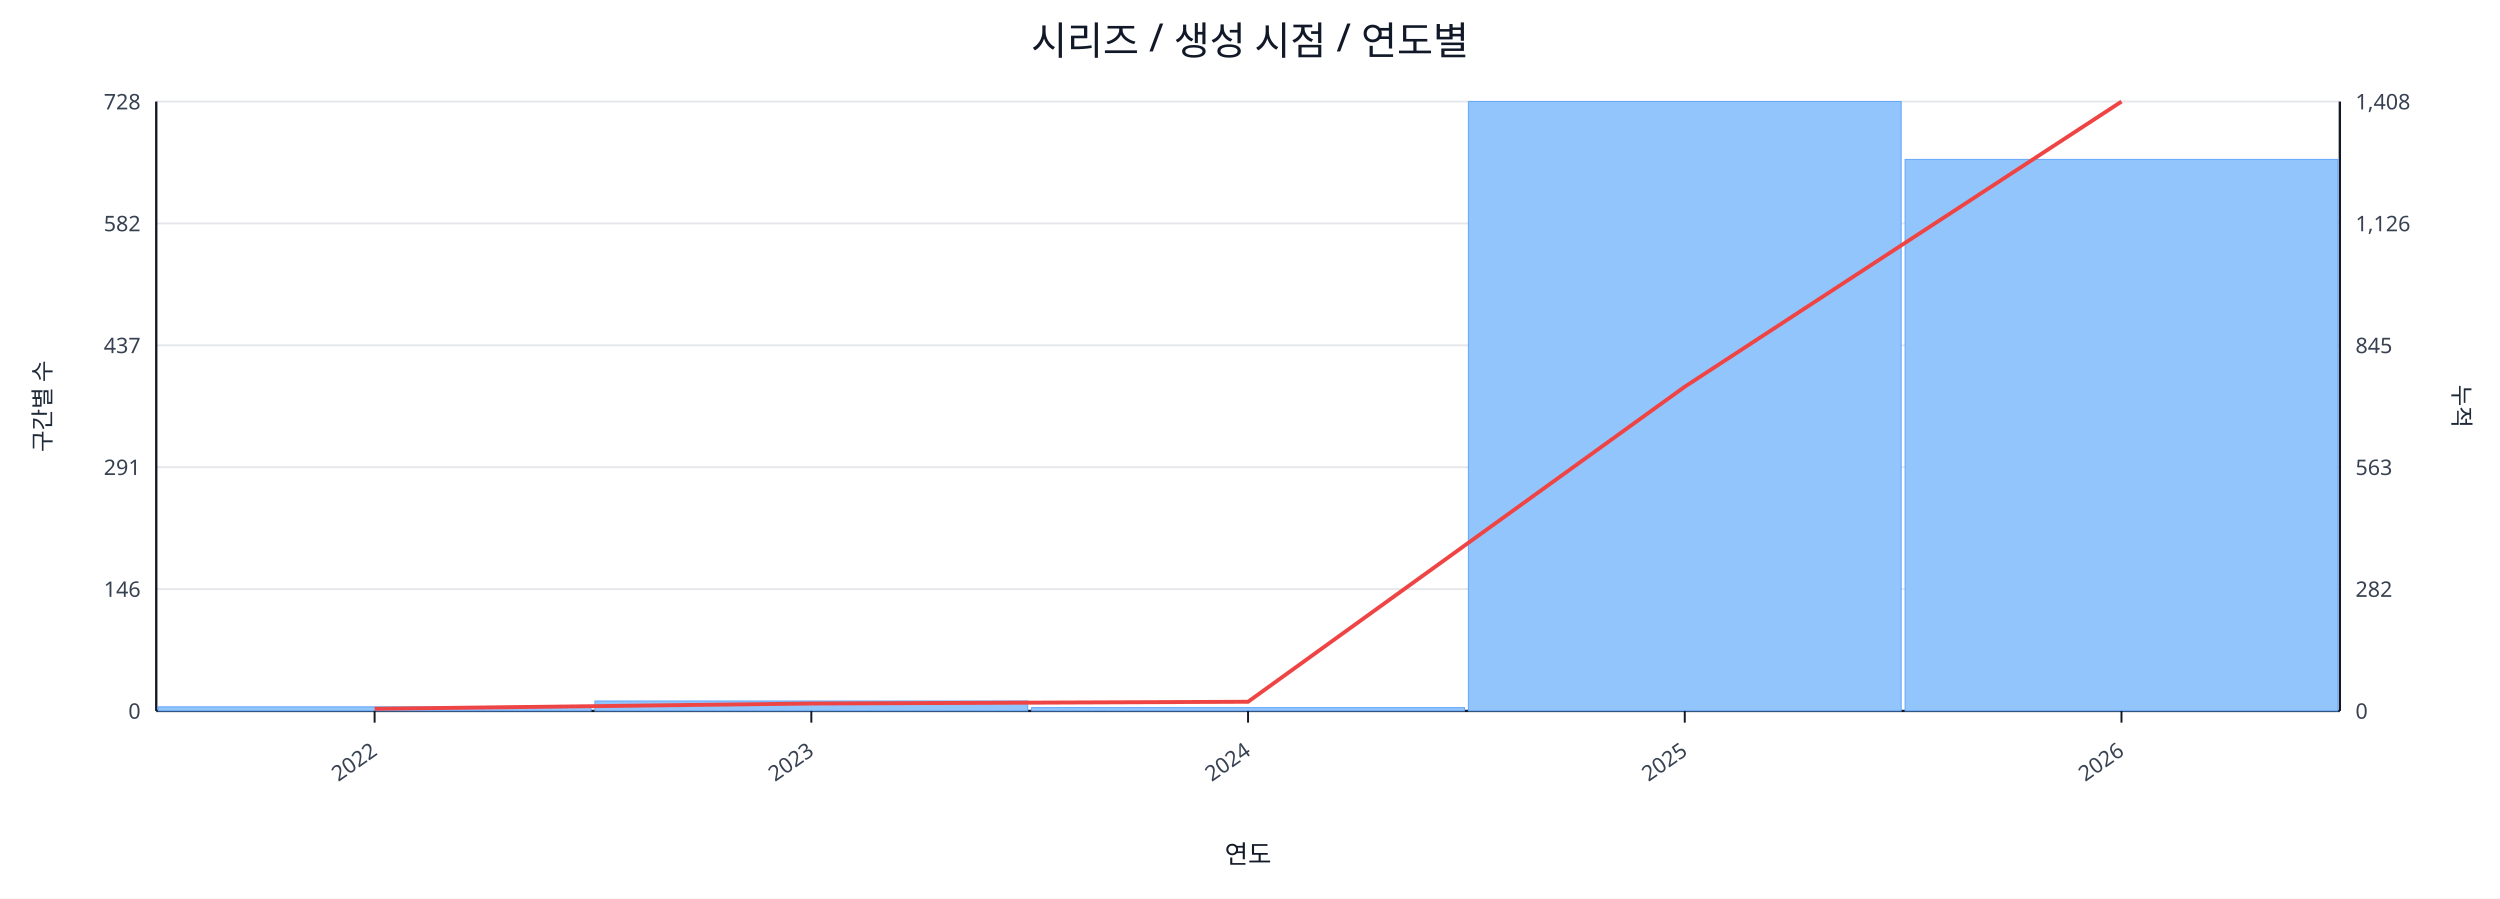
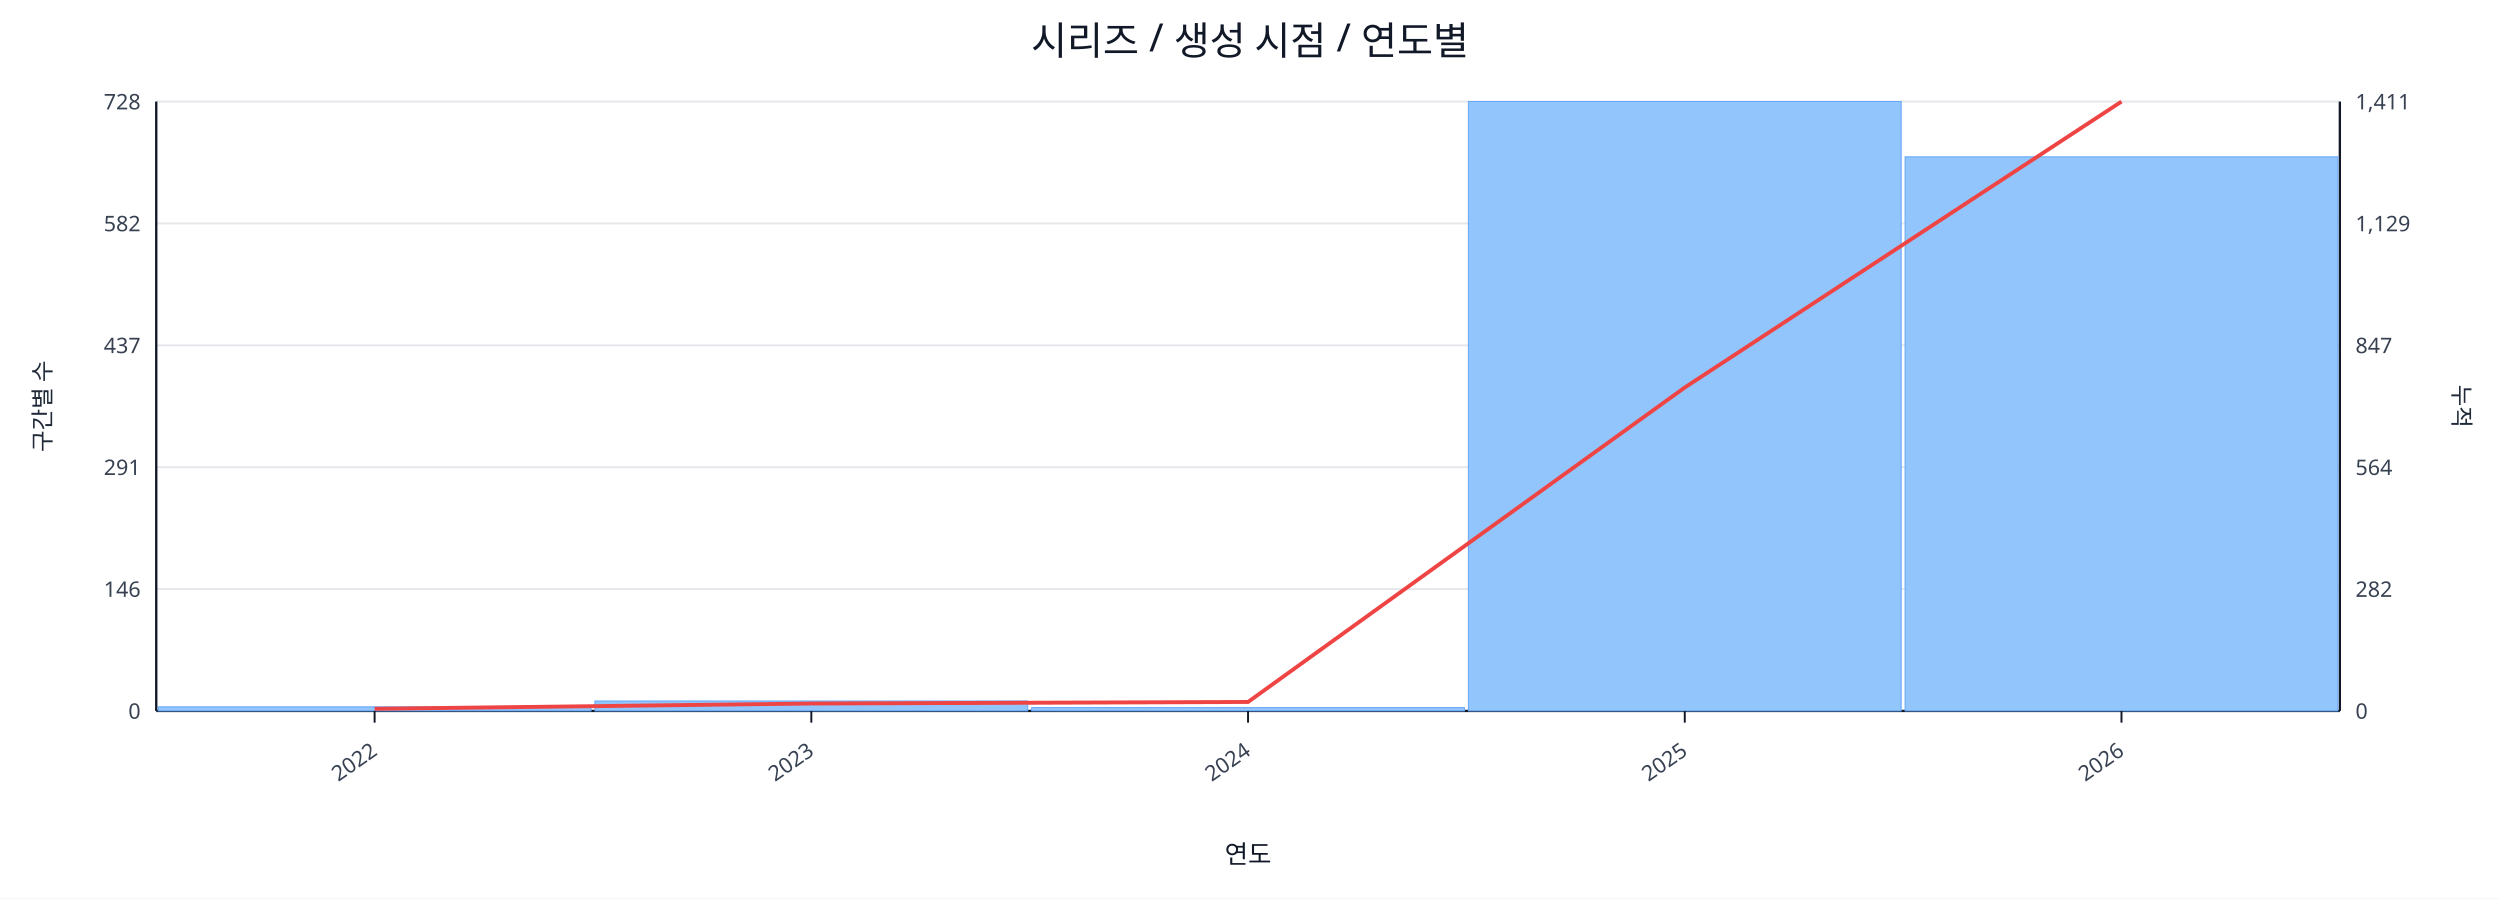
<svg xmlns="http://www.w3.org/2000/svg" width="1280" height="460" viewBox="0 0 1280 460">
  <rect x="0" y="0" width="100%" height="100%" fill="#ffffff" />
  <text x="640.0" y="28" font-size="20" text-anchor="middle" font-family="sans-serif" fill="#111827">시리즈 / 생성 시점 / 연도별</text>
  <line x1="80.0" y1="52.0" x2="1198.0" y2="52.0" stroke="#e5e7eb" stroke-width="1" />
  <text x="72.0" y="56.0" font-size="11" text-anchor="end" font-family="sans-serif" fill="#374151">728</text>
-   <text x="1206.0" y="56.0" font-size="11" text-anchor="start" font-family="sans-serif" fill="#374151">1,408</text>
+   <text x="1206.0" y="56.0" font-size="11" text-anchor="start" font-family="sans-serif" fill="#374151">1,411</text>
  <line x1="80.0" y1="114.4" x2="1198.0" y2="114.4" stroke="#e5e7eb" stroke-width="1" />
  <text x="72.0" y="118.4" font-size="11" text-anchor="end" font-family="sans-serif" fill="#374151">582</text>
-   <text x="1206.0" y="118.4" font-size="11" text-anchor="start" font-family="sans-serif" fill="#374151">1,126</text>
+   <text x="1206.0" y="118.4" font-size="11" text-anchor="start" font-family="sans-serif" fill="#374151">1,129</text>
  <line x1="80.0" y1="176.8" x2="1198.0" y2="176.8" stroke="#e5e7eb" stroke-width="1" />
  <text x="72.0" y="180.8" font-size="11" text-anchor="end" font-family="sans-serif" fill="#374151">437</text>
-   <text x="1206.0" y="180.8" font-size="11" text-anchor="start" font-family="sans-serif" fill="#374151">845</text>
+   <text x="1206.0" y="180.8" font-size="11" text-anchor="start" font-family="sans-serif" fill="#374151">847</text>
  <line x1="80.0" y1="239.2" x2="1198.0" y2="239.2" stroke="#e5e7eb" stroke-width="1" />
  <text x="72.0" y="243.2" font-size="11" text-anchor="end" font-family="sans-serif" fill="#374151">291</text>
-   <text x="1206.0" y="243.2" font-size="11" text-anchor="start" font-family="sans-serif" fill="#374151">563</text>
+   <text x="1206.0" y="243.2" font-size="11" text-anchor="start" font-family="sans-serif" fill="#374151">564</text>
  <line x1="80.0" y1="301.6" x2="1198.0" y2="301.6" stroke="#e5e7eb" stroke-width="1" />
  <text x="72.0" y="305.6" font-size="11" text-anchor="end" font-family="sans-serif" fill="#374151">146</text>
  <text x="1206.0" y="305.6" font-size="11" text-anchor="start" font-family="sans-serif" fill="#374151">282</text>
  <line x1="80.0" y1="364.0" x2="1198.0" y2="364.0" stroke="#e5e7eb" stroke-width="1" />
  <text x="72.0" y="368.0" font-size="11" text-anchor="end" font-family="sans-serif" fill="#374151">0</text>
  <text x="1206.0" y="368.0" font-size="11" text-anchor="start" font-family="sans-serif" fill="#374151">0</text>
  <line x1="80.0" y1="364.0" x2="1198.0" y2="364.0" stroke="#111827" stroke-width="1.2" />
  <line x1="80.0" y1="52.0" x2="80.0" y2="364.0" stroke="#111827" stroke-width="1.2" />
  <line x1="1198.0" y1="52.0" x2="1198.0" y2="364.0" stroke="#111827" stroke-width="1.2" />
  <rect x="81.0" y="361.9" width="221.6" height="2.1" fill="#93c5fd" stroke="#60a5fa" stroke-width="0.5" />
  <rect x="304.6" y="358.9" width="221.6" height="5.1" fill="#93c5fd" stroke="#60a5fa" stroke-width="0.5" />
  <rect x="528.2" y="362.3" width="221.6" height="1.7" fill="#93c5fd" stroke="#60a5fa" stroke-width="0.5" />
  <rect x="751.8" y="52.0" width="221.6" height="312.0" fill="#93c5fd" stroke="#60a5fa" stroke-width="0.5" />
-   <rect x="975.4" y="81.6" width="221.6" height="282.4" fill="#93c5fd" stroke="#60a5fa" stroke-width="0.5" />
-   <polyline fill="none" stroke="#ef4444" stroke-width="2" points="191.8,362.9 415.4,360.2 639.0,359.3 862.6,198.0 1086.2,52.0" />
+   <rect x="975.4" y="80.3" width="221.6" height="283.7" fill="#93c5fd" stroke="#60a5fa" stroke-width="0.5" />
+   <polyline fill="none" stroke="#ef4444" stroke-width="2" points="191.8,362.9 415.4,360.2 639.0,359.4 862.6,198.4 1086.2,52.0" />
  <line x1="191.8" y1="364.0" x2="191.8" y2="370.0" stroke="#111827" stroke-width="1" />
  <text x="193.8" y="386.0" font-size="11" text-anchor="end" transform="rotate(-35 193.8 386.0)" font-family="sans-serif" fill="#374151">2022</text>
  <line x1="415.4" y1="364.0" x2="415.4" y2="370.0" stroke="#111827" stroke-width="1" />
  <text x="417.4" y="386.0" font-size="11" text-anchor="end" transform="rotate(-35 417.4 386.0)" font-family="sans-serif" fill="#374151">2023</text>
  <line x1="639.0" y1="364.0" x2="639.0" y2="370.0" stroke="#111827" stroke-width="1" />
  <text x="641.0" y="386.0" font-size="11" text-anchor="end" transform="rotate(-35 641.0 386.0)" font-family="sans-serif" fill="#374151">2024</text>
  <line x1="862.6" y1="364.0" x2="862.6" y2="370.0" stroke="#111827" stroke-width="1" />
  <text x="864.6" y="386.0" font-size="11" text-anchor="end" transform="rotate(-35 864.6 386.0)" font-family="sans-serif" fill="#374151">2025</text>
  <line x1="1086.2" y1="364.0" x2="1086.2" y2="370.0" stroke="#111827" stroke-width="1" />
  <text x="1088.2" y="386.0" font-size="11" text-anchor="end" transform="rotate(-35 1088.2 386.0)" font-family="sans-serif" fill="#374151">2026</text>
  <text x="26" y="208.0" font-size="12" transform="rotate(-90 26 208.0)" text-anchor="middle" font-family="sans-serif" fill="#1f2937">구간별 수</text>
  <text x="1256.0" y="208.0" font-size="12" transform="rotate(90 1256.0 208.0)" text-anchor="middle" font-family="sans-serif" fill="#1f2937">누적</text>
  <text x="639.0" y="442.0" font-size="13" text-anchor="middle" font-family="sans-serif" fill="#111827">연도</text>
</svg>
